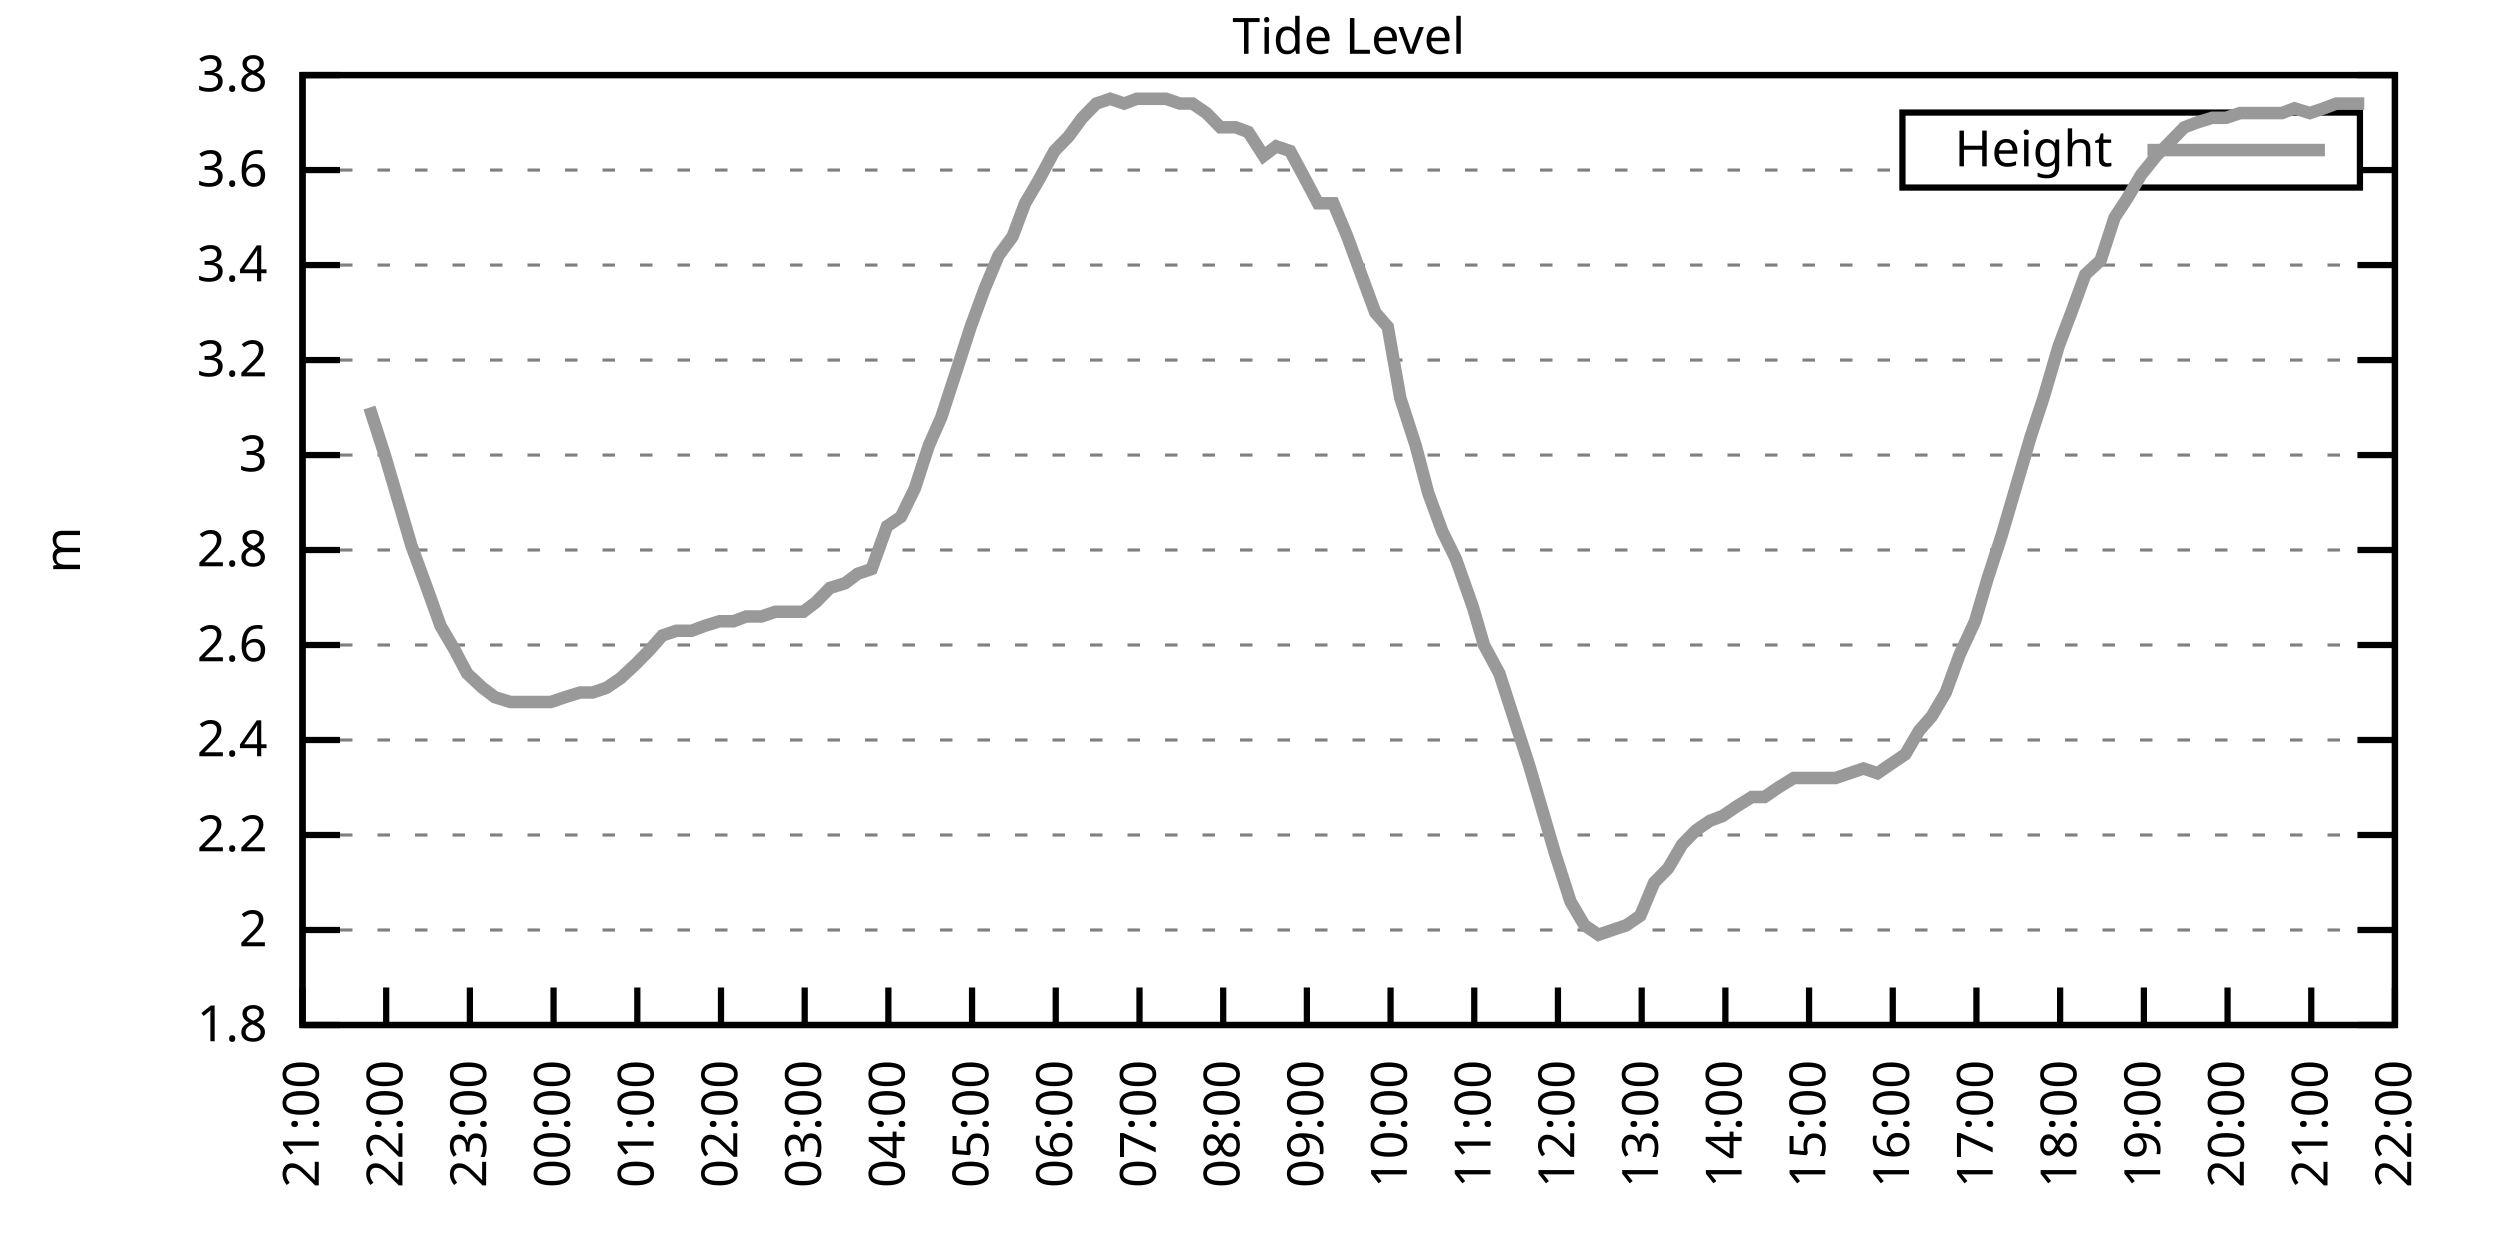
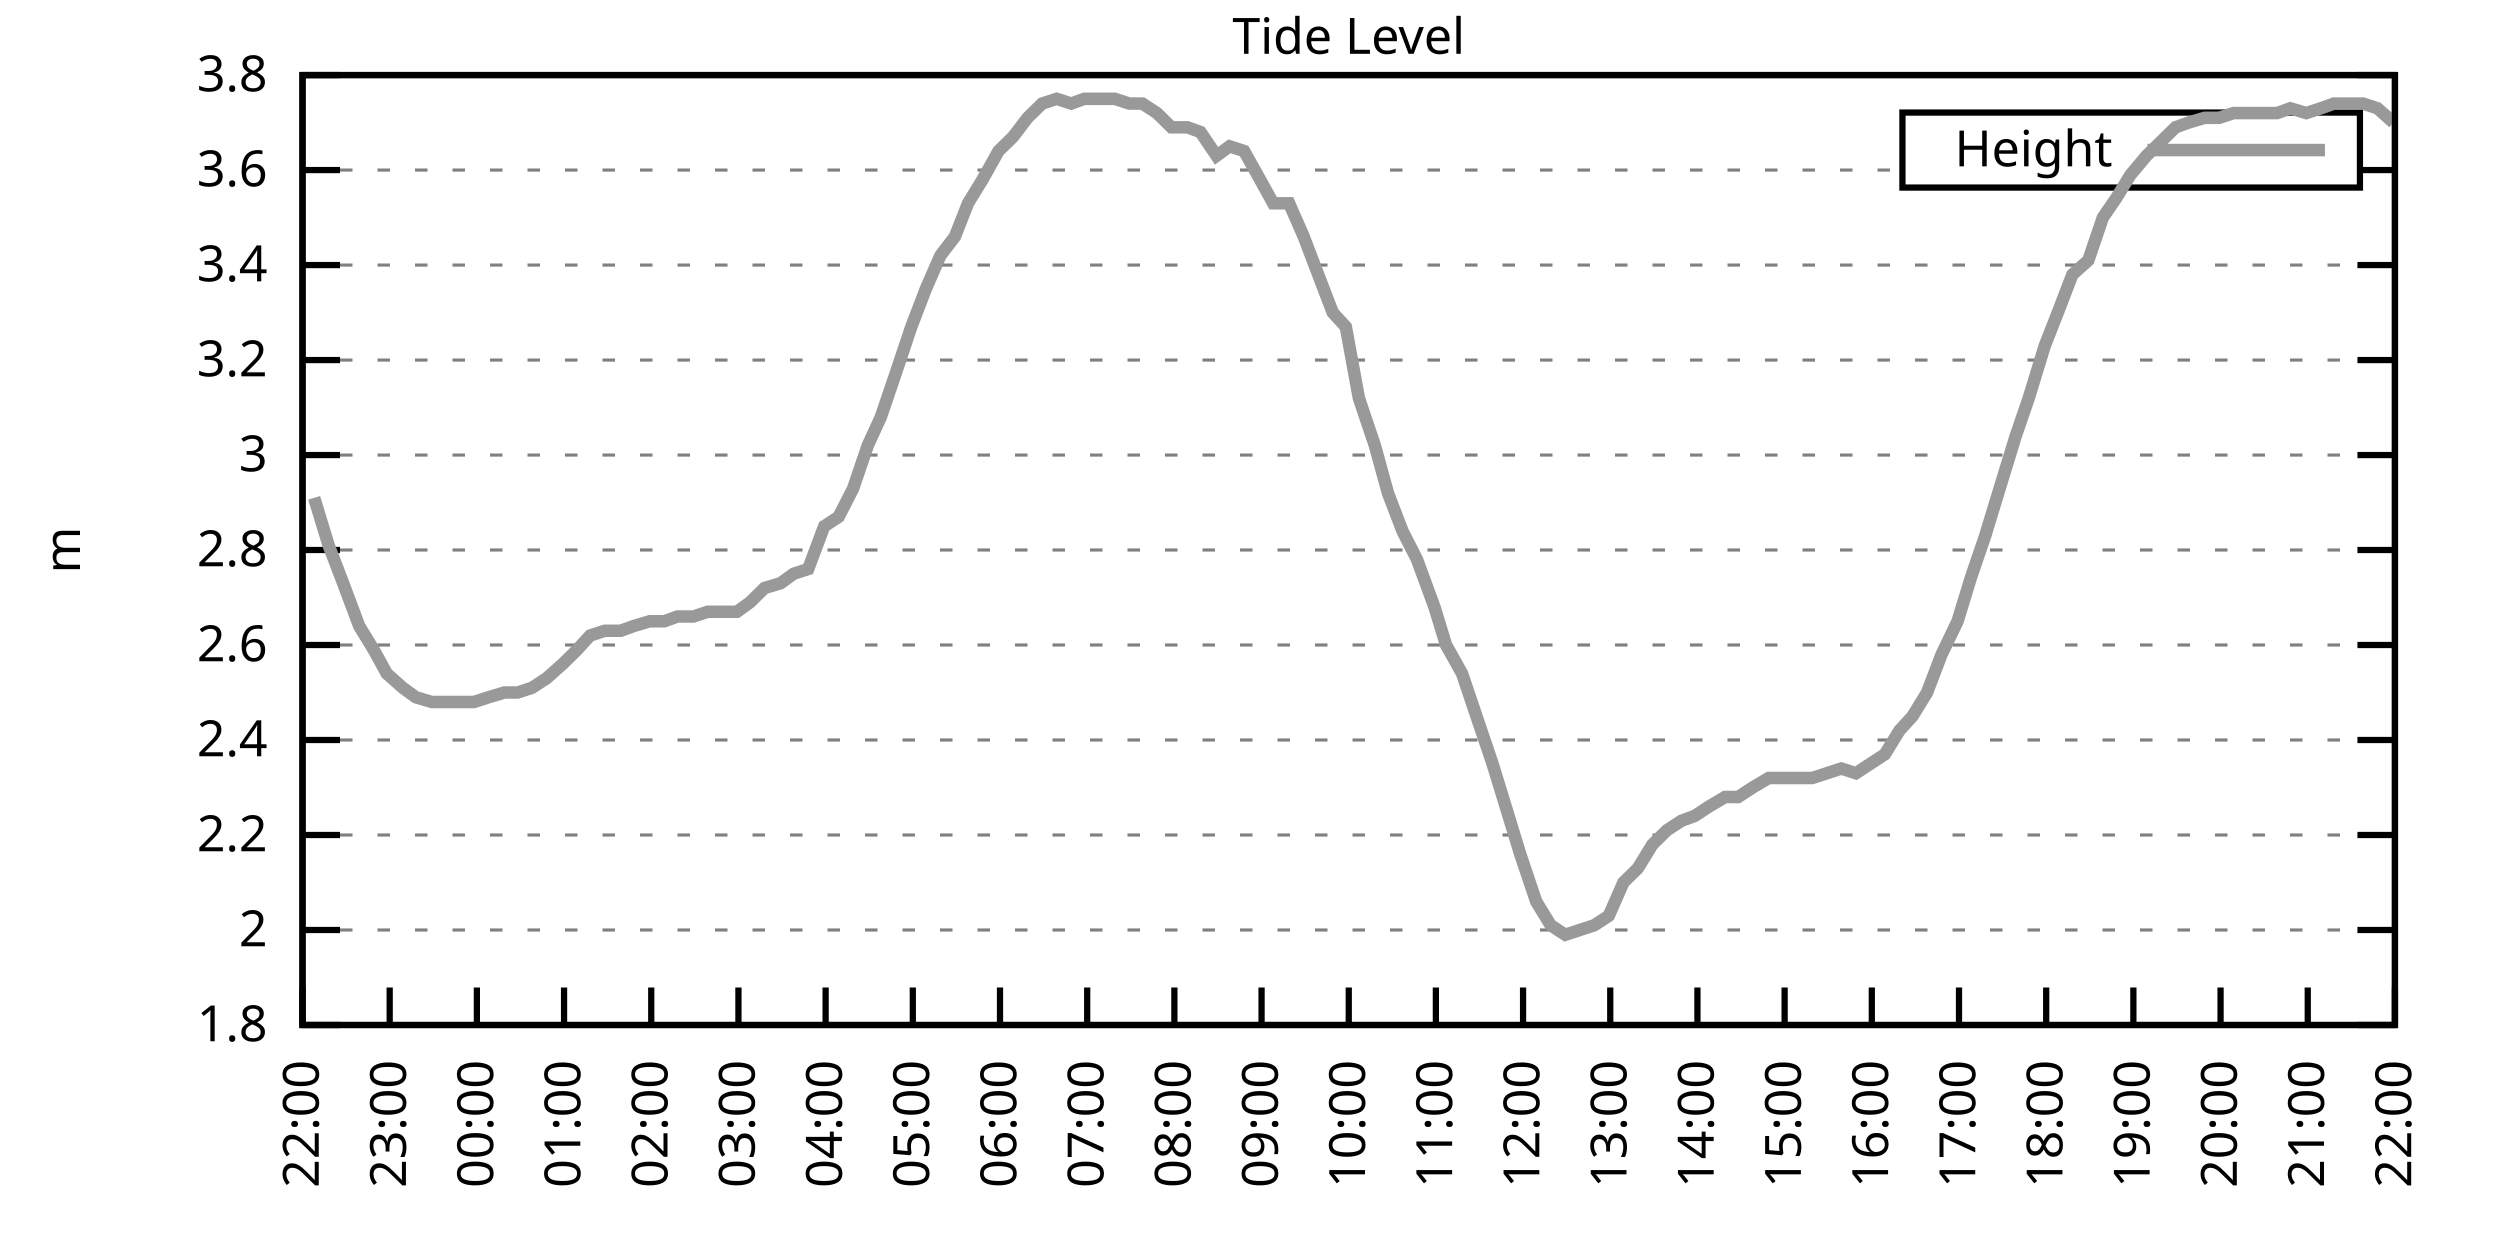
<svg xmlns="http://www.w3.org/2000/svg" xmlns:xlink="http://www.w3.org/1999/xlink" width="400" height="200" viewBox="0 0 400 200">
  <g id="gnuplot_canvas">
    <rect x="0" y="0" width="400" height="200" fill="none" />
    <defs>
      <circle id="gpDot" r="0.5" stroke-width="0.5" stroke="currentColor" />
      <path id="gpPt0" stroke-width="0.333" stroke="currentColor" d="M-1,0 h2 M0,-1 v2" />
      <path id="gpPt1" stroke-width="0.333" stroke="currentColor" d="M-1,-1 L1,1 M1,-1 L-1,1" />
      <path id="gpPt2" stroke-width="0.333" stroke="currentColor" d="M-1,0 L1,0 M0,-1 L0,1 M-1,-1 L1,1 M-1,1 L1,-1" />
      <rect id="gpPt3" stroke-width="0.333" stroke="currentColor" x="-1" y="-1" width="2" height="2" />
      <rect id="gpPt4" stroke-width="0.333" stroke="currentColor" fill="currentColor" x="-1" y="-1" width="2" height="2" />
      <circle id="gpPt5" stroke-width="0.333" stroke="currentColor" cx="0" cy="0" r="1" />
      <use xlink:href="#gpPt5" id="gpPt6" fill="currentColor" stroke="none" />
      <path id="gpPt7" stroke-width="0.333" stroke="currentColor" d="M0,-1.33 L-1.33,0.67 L1.33,0.67 z" />
      <use xlink:href="#gpPt7" id="gpPt8" fill="currentColor" stroke="none" />
      <use xlink:href="#gpPt7" id="gpPt9" stroke="currentColor" transform="rotate(180)" />
      <use xlink:href="#gpPt9" id="gpPt10" fill="currentColor" stroke="none" />
      <use xlink:href="#gpPt3" id="gpPt11" stroke="currentColor" transform="rotate(45)" />
      <use xlink:href="#gpPt11" id="gpPt12" fill="currentColor" stroke="none" />
      <path id="gpPt13" stroke-width="0.333" stroke="currentColor" d="M0,1.330 L1.265,0.411 L0.782,-1.067 L-0.782,-1.076 L-1.265,0.411 z" />
      <use xlink:href="#gpPt13" id="gpPt14" fill="currentColor" stroke="none" />
      <filter id="textbox" filterUnits="objectBoundingBox" x="0" y="0" height="1" width="1">
        <feFlood flood-color="white" flood-opacity="1" result="bgnd" />
        <feComposite in="SourceGraphic" in2="bgnd" operator="atop" />
      </filter>
      <filter id="greybox" filterUnits="objectBoundingBox" x="0" y="0" height="1" width="1">
        <feFlood flood-color="lightgrey" flood-opacity="1" result="grey" />
        <feComposite in="SourceGraphic" in2="grey" operator="atop" />
      </filter>
    </defs>
    <g fill="none" color="white" stroke="currentColor" stroke-width="1.00" stroke-linecap="butt" stroke-linejoin="miter">
</g>
    <g fill="none" color="black" stroke="currentColor" stroke-width="1.00" stroke-linecap="butt" stroke-linejoin="miter">
      <g stroke="none" shape-rendering="crispEdges">
        <polygon fill="rgb(255, 255, 255)" points="48.40,164.00 383.18,164.00 383.18,12.02 48.40,12.02 " />
      </g>
    </g>
    <g fill="none" color="black" stroke="currentColor" stroke-width="1.00" stroke-linecap="butt" stroke-linejoin="miter">
</g>
    <g fill="none" color="black" stroke="black" stroke-width="0.50" stroke-linecap="butt" stroke-linejoin="miter">
</g>
    <g fill="none" color="gray" stroke="currentColor" stroke-width="0.50" stroke-linecap="butt" stroke-linejoin="miter">
      <path stroke="gray" stroke-dasharray="2,4" class="gridline" d="M48.40,164.00 L383.19,164.00  " />
    </g>
    <g fill="none" color="gray" stroke="gray" stroke-width="1.00" stroke-linecap="butt" stroke-linejoin="miter">
</g>
    <g fill="none" color="black" stroke="currentColor" stroke-width="1.00" stroke-linecap="butt" stroke-linejoin="miter">
      <path stroke="black" d="M48.40,164.00 L54.40,164.00 M383.19,164.00 L377.19,164.00  " />
      <g transform="translate(42.80,166.60)" stroke="none" fill="black" font-family="Sans" font-size="8.00" text-anchor="end">
        <text>
          <tspan font-family="Sans"> 1.8</tspan>
        </text>
      </g>
    </g>
    <g fill="none" color="black" stroke="currentColor" stroke-width="1.00" stroke-linecap="butt" stroke-linejoin="miter">
</g>
    <g fill="none" color="black" stroke="black" stroke-width="0.50" stroke-linecap="butt" stroke-linejoin="miter">
</g>
    <g fill="none" color="gray" stroke="currentColor" stroke-width="0.50" stroke-linecap="butt" stroke-linejoin="miter">
      <path stroke="gray" stroke-dasharray="2,4" class="gridline" d="M48.40,148.80 L383.19,148.80  " />
    </g>
    <g fill="none" color="gray" stroke="gray" stroke-width="1.00" stroke-linecap="butt" stroke-linejoin="miter">
</g>
    <g fill="none" color="black" stroke="currentColor" stroke-width="1.00" stroke-linecap="butt" stroke-linejoin="miter">
      <path stroke="black" d="M48.40,148.80 L54.40,148.80 M383.19,148.80 L377.19,148.80  " />
      <g transform="translate(42.80,151.40)" stroke="none" fill="black" font-family="Sans" font-size="8.00" text-anchor="end">
        <text>
          <tspan font-family="Sans"> 2</tspan>
        </text>
      </g>
    </g>
    <g fill="none" color="black" stroke="currentColor" stroke-width="1.00" stroke-linecap="butt" stroke-linejoin="miter">
</g>
    <g fill="none" color="black" stroke="black" stroke-width="0.50" stroke-linecap="butt" stroke-linejoin="miter">
</g>
    <g fill="none" color="gray" stroke="currentColor" stroke-width="0.50" stroke-linecap="butt" stroke-linejoin="miter">
      <path stroke="gray" stroke-dasharray="2,4" class="gridline" d="M48.40,133.60 L383.19,133.60  " />
    </g>
    <g fill="none" color="gray" stroke="gray" stroke-width="1.00" stroke-linecap="butt" stroke-linejoin="miter">
</g>
    <g fill="none" color="black" stroke="currentColor" stroke-width="1.00" stroke-linecap="butt" stroke-linejoin="miter">
      <path stroke="black" d="M48.40,133.60 L54.40,133.60 M383.19,133.60 L377.19,133.60  " />
      <g transform="translate(42.80,136.20)" stroke="none" fill="black" font-family="Sans" font-size="8.00" text-anchor="end">
        <text>
          <tspan font-family="Sans"> 2.2</tspan>
        </text>
      </g>
    </g>
    <g fill="none" color="black" stroke="currentColor" stroke-width="1.00" stroke-linecap="butt" stroke-linejoin="miter">
</g>
    <g fill="none" color="black" stroke="black" stroke-width="0.50" stroke-linecap="butt" stroke-linejoin="miter">
</g>
    <g fill="none" color="gray" stroke="currentColor" stroke-width="0.50" stroke-linecap="butt" stroke-linejoin="miter">
      <path stroke="gray" stroke-dasharray="2,4" class="gridline" d="M48.40,118.40 L383.19,118.40  " />
    </g>
    <g fill="none" color="gray" stroke="gray" stroke-width="1.00" stroke-linecap="butt" stroke-linejoin="miter">
</g>
    <g fill="none" color="black" stroke="currentColor" stroke-width="1.00" stroke-linecap="butt" stroke-linejoin="miter">
      <path stroke="black" d="M48.40,118.40 L54.40,118.40 M383.19,118.40 L377.19,118.40  " />
      <g transform="translate(42.80,121.00)" stroke="none" fill="black" font-family="Sans" font-size="8.00" text-anchor="end">
        <text>
          <tspan font-family="Sans"> 2.4</tspan>
        </text>
      </g>
    </g>
    <g fill="none" color="black" stroke="currentColor" stroke-width="1.00" stroke-linecap="butt" stroke-linejoin="miter">
</g>
    <g fill="none" color="black" stroke="black" stroke-width="0.50" stroke-linecap="butt" stroke-linejoin="miter">
</g>
    <g fill="none" color="gray" stroke="currentColor" stroke-width="0.50" stroke-linecap="butt" stroke-linejoin="miter">
      <path stroke="gray" stroke-dasharray="2,4" class="gridline" d="M48.40,103.20 L383.19,103.20  " />
    </g>
    <g fill="none" color="gray" stroke="gray" stroke-width="1.00" stroke-linecap="butt" stroke-linejoin="miter">
</g>
    <g fill="none" color="black" stroke="currentColor" stroke-width="1.00" stroke-linecap="butt" stroke-linejoin="miter">
      <path stroke="black" d="M48.40,103.20 L54.40,103.20 M383.19,103.20 L377.19,103.20  " />
      <g transform="translate(42.80,105.80)" stroke="none" fill="black" font-family="Sans" font-size="8.00" text-anchor="end">
        <text>
          <tspan font-family="Sans"> 2.6</tspan>
        </text>
      </g>
    </g>
    <g fill="none" color="black" stroke="currentColor" stroke-width="1.00" stroke-linecap="butt" stroke-linejoin="miter">
</g>
    <g fill="none" color="black" stroke="black" stroke-width="0.50" stroke-linecap="butt" stroke-linejoin="miter">
</g>
    <g fill="none" color="gray" stroke="currentColor" stroke-width="0.50" stroke-linecap="butt" stroke-linejoin="miter">
      <path stroke="gray" stroke-dasharray="2,4" class="gridline" d="M48.40,88.00 L383.19,88.00  " />
    </g>
    <g fill="none" color="gray" stroke="gray" stroke-width="1.00" stroke-linecap="butt" stroke-linejoin="miter">
</g>
    <g fill="none" color="black" stroke="currentColor" stroke-width="1.00" stroke-linecap="butt" stroke-linejoin="miter">
      <path stroke="black" d="M48.40,88.00 L54.40,88.00 M383.19,88.00 L377.19,88.00  " />
      <g transform="translate(42.80,90.60)" stroke="none" fill="black" font-family="Sans" font-size="8.00" text-anchor="end">
        <text>
          <tspan font-family="Sans"> 2.8</tspan>
        </text>
      </g>
    </g>
    <g fill="none" color="black" stroke="currentColor" stroke-width="1.00" stroke-linecap="butt" stroke-linejoin="miter">
</g>
    <g fill="none" color="black" stroke="black" stroke-width="0.50" stroke-linecap="butt" stroke-linejoin="miter">
</g>
    <g fill="none" color="gray" stroke="currentColor" stroke-width="0.50" stroke-linecap="butt" stroke-linejoin="miter">
      <path stroke="gray" stroke-dasharray="2,4" class="gridline" d="M48.40,72.81 L383.19,72.81  " />
    </g>
    <g fill="none" color="gray" stroke="gray" stroke-width="1.00" stroke-linecap="butt" stroke-linejoin="miter">
</g>
    <g fill="none" color="black" stroke="currentColor" stroke-width="1.00" stroke-linecap="butt" stroke-linejoin="miter">
      <path stroke="black" d="M48.40,72.81 L54.40,72.81 M383.19,72.81 L377.19,72.81  " />
      <g transform="translate(42.80,75.41)" stroke="none" fill="black" font-family="Sans" font-size="8.00" text-anchor="end">
        <text>
          <tspan font-family="Sans"> 3</tspan>
        </text>
      </g>
    </g>
    <g fill="none" color="black" stroke="currentColor" stroke-width="1.00" stroke-linecap="butt" stroke-linejoin="miter">
</g>
    <g fill="none" color="black" stroke="black" stroke-width="0.50" stroke-linecap="butt" stroke-linejoin="miter">
</g>
    <g fill="none" color="gray" stroke="currentColor" stroke-width="0.50" stroke-linecap="butt" stroke-linejoin="miter">
      <path stroke="gray" stroke-dasharray="2,4" class="gridline" d="M48.40,57.61 L383.19,57.61  " />
    </g>
    <g fill="none" color="gray" stroke="gray" stroke-width="1.00" stroke-linecap="butt" stroke-linejoin="miter">
</g>
    <g fill="none" color="black" stroke="currentColor" stroke-width="1.00" stroke-linecap="butt" stroke-linejoin="miter">
      <path stroke="black" d="M48.40,57.61 L54.40,57.61 M383.19,57.61 L377.19,57.61  " />
      <g transform="translate(42.80,60.21)" stroke="none" fill="black" font-family="Sans" font-size="8.00" text-anchor="end">
        <text>
          <tspan font-family="Sans"> 3.2</tspan>
        </text>
      </g>
    </g>
    <g fill="none" color="black" stroke="currentColor" stroke-width="1.00" stroke-linecap="butt" stroke-linejoin="miter">
</g>
    <g fill="none" color="black" stroke="black" stroke-width="0.50" stroke-linecap="butt" stroke-linejoin="miter">
</g>
    <g fill="none" color="gray" stroke="currentColor" stroke-width="0.50" stroke-linecap="butt" stroke-linejoin="miter">
      <path stroke="gray" stroke-dasharray="2,4" class="gridline" d="M48.40,42.41 L383.19,42.41  " />
    </g>
    <g fill="none" color="gray" stroke="gray" stroke-width="1.00" stroke-linecap="butt" stroke-linejoin="miter">
</g>
    <g fill="none" color="black" stroke="currentColor" stroke-width="1.00" stroke-linecap="butt" stroke-linejoin="miter">
      <path stroke="black" d="M48.40,42.41 L54.40,42.41 M383.19,42.41 L377.19,42.41  " />
      <g transform="translate(42.80,45.01)" stroke="none" fill="black" font-family="Sans" font-size="8.00" text-anchor="end">
        <text>
          <tspan font-family="Sans"> 3.4</tspan>
        </text>
      </g>
    </g>
    <g fill="none" color="black" stroke="currentColor" stroke-width="1.00" stroke-linecap="butt" stroke-linejoin="miter">
</g>
    <g fill="none" color="black" stroke="black" stroke-width="0.50" stroke-linecap="butt" stroke-linejoin="miter">
</g>
    <g fill="none" color="gray" stroke="currentColor" stroke-width="0.50" stroke-linecap="butt" stroke-linejoin="miter">
      <path stroke="gray" stroke-dasharray="2,4" class="gridline" d="M48.40,27.21 L304.39,27.21 M377.59,27.21 L383.19,27.21  " />
    </g>
    <g fill="none" color="gray" stroke="gray" stroke-width="1.00" stroke-linecap="butt" stroke-linejoin="miter">
</g>
    <g fill="none" color="black" stroke="currentColor" stroke-width="1.00" stroke-linecap="butt" stroke-linejoin="miter">
      <path stroke="black" d="M48.40,27.21 L54.40,27.21 M383.19,27.21 L377.19,27.21  " />
      <g transform="translate(42.80,29.81)" stroke="none" fill="black" font-family="Sans" font-size="8.00" text-anchor="end">
        <text>
          <tspan font-family="Sans"> 3.6</tspan>
        </text>
      </g>
    </g>
    <g fill="none" color="black" stroke="currentColor" stroke-width="1.00" stroke-linecap="butt" stroke-linejoin="miter">
</g>
    <g fill="none" color="black" stroke="black" stroke-width="0.50" stroke-linecap="butt" stroke-linejoin="miter">
</g>
    <g fill="none" color="gray" stroke="currentColor" stroke-width="0.50" stroke-linecap="butt" stroke-linejoin="miter">
      <path stroke="gray" stroke-dasharray="2,4" class="gridline" d="M48.40,12.01 L383.19,12.01  " />
    </g>
    <g fill="none" color="gray" stroke="gray" stroke-width="1.00" stroke-linecap="butt" stroke-linejoin="miter">
</g>
    <g fill="none" color="black" stroke="currentColor" stroke-width="1.00" stroke-linecap="butt" stroke-linejoin="miter">
      <path stroke="black" d="M48.40,12.01 L54.40,12.01 M383.19,12.01 L377.19,12.01  " />
      <g transform="translate(42.80,14.61)" stroke="none" fill="black" font-family="Sans" font-size="8.00" text-anchor="end">
        <text>
          <tspan font-family="Sans"> 3.8</tspan>
        </text>
      </g>
    </g>
    <g fill="none" color="black" stroke="currentColor" stroke-width="1.00" stroke-linecap="butt" stroke-linejoin="miter">
      <path stroke="black" d="M48.40,164.00 L48.40,158.00  " />
      <g transform="translate(51.00,169.60) rotate(270.00)" stroke="none" fill="black" font-family="Sans" font-size="8.00" text-anchor="end">
        <text>
-           <tspan font-family="Sans">21:00</tspan>
-         </text>
-       </g>
-     </g>
-     <g fill="none" color="black" stroke="currentColor" stroke-width="1.00" stroke-linecap="butt" stroke-linejoin="miter">
-       <path stroke="black" d="M61.79,164.00 L61.79,158.00  " />
-       <g transform="translate(64.39,169.60) rotate(270.00)" stroke="none" fill="black" font-family="Sans" font-size="8.00" text-anchor="end">
-         <text>
          <tspan font-family="Sans">22:00</tspan>
        </text>
      </g>
    </g>
    <g fill="none" color="black" stroke="currentColor" stroke-width="1.00" stroke-linecap="butt" stroke-linejoin="miter">
-       <path stroke="black" d="M75.18,164.00 L75.18,158.00  " />
-       <g transform="translate(77.78,169.60) rotate(270.00)" stroke="none" fill="black" font-family="Sans" font-size="8.00" text-anchor="end">
+       <path stroke="black" d="M62.35,164.00 L62.35,158.00  " />
+       <g transform="translate(64.95,169.60) rotate(270.00)" stroke="none" fill="black" font-family="Sans" font-size="8.00" text-anchor="end">
        <text>
          <tspan font-family="Sans">23:00</tspan>
        </text>
      </g>
    </g>
    <g fill="none" color="black" stroke="currentColor" stroke-width="1.00" stroke-linecap="butt" stroke-linejoin="miter">
-       <path stroke="black" d="M88.57,164.00 L88.57,158.00  " />
-       <g transform="translate(91.17,169.60) rotate(270.00)" stroke="none" fill="black" font-family="Sans" font-size="8.00" text-anchor="end">
+       <path stroke="black" d="M76.30,164.00 L76.30,158.00  " />
+       <g transform="translate(78.90,169.60) rotate(270.00)" stroke="none" fill="black" font-family="Sans" font-size="8.00" text-anchor="end">
        <text>
          <tspan font-family="Sans">00:00</tspan>
        </text>
      </g>
    </g>
    <g fill="none" color="black" stroke="currentColor" stroke-width="1.00" stroke-linecap="butt" stroke-linejoin="miter">
-       <path stroke="black" d="M101.97,164.00 L101.97,158.00  " />
-       <g transform="translate(104.57,169.60) rotate(270.00)" stroke="none" fill="black" font-family="Sans" font-size="8.00" text-anchor="end">
+       <path stroke="black" d="M90.25,164.00 L90.25,158.00  " />
+       <g transform="translate(92.85,169.60) rotate(270.00)" stroke="none" fill="black" font-family="Sans" font-size="8.00" text-anchor="end">
        <text>
          <tspan font-family="Sans">01:00</tspan>
        </text>
      </g>
    </g>
    <g fill="none" color="black" stroke="currentColor" stroke-width="1.00" stroke-linecap="butt" stroke-linejoin="miter">
-       <path stroke="black" d="M115.36,164.00 L115.36,158.00  " />
-       <g transform="translate(117.96,169.60) rotate(270.00)" stroke="none" fill="black" font-family="Sans" font-size="8.00" text-anchor="end">
+       <path stroke="black" d="M104.20,164.00 L104.20,158.00  " />
+       <g transform="translate(106.80,169.60) rotate(270.00)" stroke="none" fill="black" font-family="Sans" font-size="8.00" text-anchor="end">
        <text>
          <tspan font-family="Sans">02:00</tspan>
        </text>
      </g>
    </g>
    <g fill="none" color="black" stroke="currentColor" stroke-width="1.00" stroke-linecap="butt" stroke-linejoin="miter">
-       <path stroke="black" d="M128.75,164.00 L128.75,158.00  " />
-       <g transform="translate(131.35,169.60) rotate(270.00)" stroke="none" fill="black" font-family="Sans" font-size="8.00" text-anchor="end">
+       <path stroke="black" d="M118.15,164.00 L118.15,158.00  " />
+       <g transform="translate(120.75,169.60) rotate(270.00)" stroke="none" fill="black" font-family="Sans" font-size="8.00" text-anchor="end">
        <text>
          <tspan font-family="Sans">03:00</tspan>
        </text>
      </g>
    </g>
    <g fill="none" color="black" stroke="currentColor" stroke-width="1.00" stroke-linecap="butt" stroke-linejoin="miter">
-       <path stroke="black" d="M142.14,164.00 L142.14,158.00  " />
-       <g transform="translate(144.74,169.60) rotate(270.00)" stroke="none" fill="black" font-family="Sans" font-size="8.00" text-anchor="end">
+       <path stroke="black" d="M132.10,164.00 L132.10,158.00  " />
+       <g transform="translate(134.70,169.60) rotate(270.00)" stroke="none" fill="black" font-family="Sans" font-size="8.00" text-anchor="end">
        <text>
          <tspan font-family="Sans">04:00</tspan>
        </text>
      </g>
    </g>
    <g fill="none" color="black" stroke="currentColor" stroke-width="1.00" stroke-linecap="butt" stroke-linejoin="miter">
-       <path stroke="black" d="M155.53,164.00 L155.53,158.00  " />
-       <g transform="translate(158.13,169.60) rotate(270.00)" stroke="none" fill="black" font-family="Sans" font-size="8.00" text-anchor="end">
+       <path stroke="black" d="M146.05,164.00 L146.05,158.00  " />
+       <g transform="translate(148.65,169.60) rotate(270.00)" stroke="none" fill="black" font-family="Sans" font-size="8.00" text-anchor="end">
        <text>
          <tspan font-family="Sans">05:00</tspan>
        </text>
      </g>
    </g>
    <g fill="none" color="black" stroke="currentColor" stroke-width="1.00" stroke-linecap="butt" stroke-linejoin="miter">
-       <path stroke="black" d="M168.92,164.00 L168.92,158.00  " />
-       <g transform="translate(171.52,169.60) rotate(270.00)" stroke="none" fill="black" font-family="Sans" font-size="8.00" text-anchor="end">
+       <path stroke="black" d="M160.00,164.00 L160.00,158.00  " />
+       <g transform="translate(162.60,169.60) rotate(270.00)" stroke="none" fill="black" font-family="Sans" font-size="8.00" text-anchor="end">
        <text>
          <tspan font-family="Sans">06:00</tspan>
        </text>
      </g>
    </g>
    <g fill="none" color="black" stroke="currentColor" stroke-width="1.00" stroke-linecap="butt" stroke-linejoin="miter">
-       <path stroke="black" d="M182.32,164.00 L182.32,158.00  " />
-       <g transform="translate(184.92,169.60) rotate(270.00)" stroke="none" fill="black" font-family="Sans" font-size="8.00" text-anchor="end">
+       <path stroke="black" d="M173.95,164.00 L173.95,158.00  " />
+       <g transform="translate(176.55,169.60) rotate(270.00)" stroke="none" fill="black" font-family="Sans" font-size="8.00" text-anchor="end">
        <text>
          <tspan font-family="Sans">07:00</tspan>
        </text>
      </g>
    </g>
    <g fill="none" color="black" stroke="currentColor" stroke-width="1.00" stroke-linecap="butt" stroke-linejoin="miter">
-       <path stroke="black" d="M195.71,164.00 L195.71,158.00  " />
-       <g transform="translate(198.31,169.60) rotate(270.00)" stroke="none" fill="black" font-family="Sans" font-size="8.00" text-anchor="end">
+       <path stroke="black" d="M187.90,164.00 L187.90,158.00  " />
+       <g transform="translate(190.50,169.60) rotate(270.00)" stroke="none" fill="black" font-family="Sans" font-size="8.00" text-anchor="end">
        <text>
          <tspan font-family="Sans">08:00</tspan>
        </text>
      </g>
    </g>
    <g fill="none" color="black" stroke="currentColor" stroke-width="1.00" stroke-linecap="butt" stroke-linejoin="miter">
-       <path stroke="black" d="M209.10,164.00 L209.10,158.00  " />
-       <g transform="translate(211.70,169.60) rotate(270.00)" stroke="none" fill="black" font-family="Sans" font-size="8.00" text-anchor="end">
+       <path stroke="black" d="M201.85,164.00 L201.85,158.00  " />
+       <g transform="translate(204.45,169.60) rotate(270.00)" stroke="none" fill="black" font-family="Sans" font-size="8.00" text-anchor="end">
        <text>
          <tspan font-family="Sans">09:00</tspan>
        </text>
      </g>
    </g>
    <g fill="none" color="black" stroke="currentColor" stroke-width="1.00" stroke-linecap="butt" stroke-linejoin="miter">
-       <path stroke="black" d="M222.49,164.00 L222.49,158.00  " />
-       <g transform="translate(225.09,169.60) rotate(270.00)" stroke="none" fill="black" font-family="Sans" font-size="8.00" text-anchor="end">
+       <path stroke="black" d="M215.80,164.00 L215.80,158.00  " />
+       <g transform="translate(218.40,169.60) rotate(270.00)" stroke="none" fill="black" font-family="Sans" font-size="8.00" text-anchor="end">
        <text>
          <tspan font-family="Sans">10:00</tspan>
        </text>
      </g>
    </g>
    <g fill="none" color="black" stroke="currentColor" stroke-width="1.00" stroke-linecap="butt" stroke-linejoin="miter">
-       <path stroke="black" d="M235.88,164.00 L235.88,158.00  " />
-       <g transform="translate(238.48,169.60) rotate(270.00)" stroke="none" fill="black" font-family="Sans" font-size="8.00" text-anchor="end">
+       <path stroke="black" d="M229.74,164.00 L229.74,158.00  " />
+       <g transform="translate(232.34,169.60) rotate(270.00)" stroke="none" fill="black" font-family="Sans" font-size="8.00" text-anchor="end">
        <text>
          <tspan font-family="Sans">11:00</tspan>
        </text>
      </g>
    </g>
    <g fill="none" color="black" stroke="currentColor" stroke-width="1.00" stroke-linecap="butt" stroke-linejoin="miter">
-       <path stroke="black" d="M249.27,164.00 L249.27,158.00  " />
-       <g transform="translate(251.87,169.60) rotate(270.00)" stroke="none" fill="black" font-family="Sans" font-size="8.00" text-anchor="end">
+       <path stroke="black" d="M243.69,164.00 L243.69,158.00  " />
+       <g transform="translate(246.29,169.60) rotate(270.00)" stroke="none" fill="black" font-family="Sans" font-size="8.00" text-anchor="end">
        <text>
          <tspan font-family="Sans">12:00</tspan>
        </text>
      </g>
    </g>
    <g fill="none" color="black" stroke="currentColor" stroke-width="1.00" stroke-linecap="butt" stroke-linejoin="miter">
-       <path stroke="black" d="M262.67,164.00 L262.67,158.00  " />
-       <g transform="translate(265.27,169.60) rotate(270.00)" stroke="none" fill="black" font-family="Sans" font-size="8.00" text-anchor="end">
+       <path stroke="black" d="M257.64,164.00 L257.64,158.00  " />
+       <g transform="translate(260.24,169.60) rotate(270.00)" stroke="none" fill="black" font-family="Sans" font-size="8.00" text-anchor="end">
        <text>
          <tspan font-family="Sans">13:00</tspan>
        </text>
      </g>
    </g>
    <g fill="none" color="black" stroke="currentColor" stroke-width="1.00" stroke-linecap="butt" stroke-linejoin="miter">
-       <path stroke="black" d="M276.06,164.00 L276.06,158.00  " />
-       <g transform="translate(278.66,169.60) rotate(270.00)" stroke="none" fill="black" font-family="Sans" font-size="8.00" text-anchor="end">
+       <path stroke="black" d="M271.59,164.00 L271.59,158.00  " />
+       <g transform="translate(274.19,169.60) rotate(270.00)" stroke="none" fill="black" font-family="Sans" font-size="8.00" text-anchor="end">
        <text>
          <tspan font-family="Sans">14:00</tspan>
        </text>
      </g>
    </g>
    <g fill="none" color="black" stroke="currentColor" stroke-width="1.00" stroke-linecap="butt" stroke-linejoin="miter">
-       <path stroke="black" d="M289.45,164.00 L289.45,158.00  " />
-       <g transform="translate(292.05,169.60) rotate(270.00)" stroke="none" fill="black" font-family="Sans" font-size="8.00" text-anchor="end">
+       <path stroke="black" d="M285.54,164.00 L285.54,158.00  " />
+       <g transform="translate(288.14,169.60) rotate(270.00)" stroke="none" fill="black" font-family="Sans" font-size="8.00" text-anchor="end">
        <text>
          <tspan font-family="Sans">15:00</tspan>
        </text>
      </g>
    </g>
    <g fill="none" color="black" stroke="currentColor" stroke-width="1.00" stroke-linecap="butt" stroke-linejoin="miter">
-       <path stroke="black" d="M302.84,164.00 L302.84,158.00  " />
-       <g transform="translate(305.44,169.60) rotate(270.00)" stroke="none" fill="black" font-family="Sans" font-size="8.00" text-anchor="end">
+       <path stroke="black" d="M299.49,164.00 L299.49,158.00  " />
+       <g transform="translate(302.09,169.60) rotate(270.00)" stroke="none" fill="black" font-family="Sans" font-size="8.00" text-anchor="end">
        <text>
          <tspan font-family="Sans">16:00</tspan>
        </text>
      </g>
    </g>
    <g fill="none" color="black" stroke="currentColor" stroke-width="1.00" stroke-linecap="butt" stroke-linejoin="miter">
-       <path stroke="black" d="M316.23,164.00 L316.23,158.00  " />
-       <g transform="translate(318.83,169.60) rotate(270.00)" stroke="none" fill="black" font-family="Sans" font-size="8.00" text-anchor="end">
+       <path stroke="black" d="M313.44,164.00 L313.44,158.00  " />
+       <g transform="translate(316.04,169.60) rotate(270.00)" stroke="none" fill="black" font-family="Sans" font-size="8.00" text-anchor="end">
        <text>
          <tspan font-family="Sans">17:00</tspan>
        </text>
      </g>
    </g>
    <g fill="none" color="black" stroke="currentColor" stroke-width="1.00" stroke-linecap="butt" stroke-linejoin="miter">
-       <path stroke="black" d="M329.62,164.00 L329.62,158.00  " />
-       <g transform="translate(332.22,169.60) rotate(270.00)" stroke="none" fill="black" font-family="Sans" font-size="8.00" text-anchor="end">
+       <path stroke="black" d="M327.39,164.00 L327.39,158.00  " />
+       <g transform="translate(329.99,169.60) rotate(270.00)" stroke="none" fill="black" font-family="Sans" font-size="8.00" text-anchor="end">
        <text>
          <tspan font-family="Sans">18:00</tspan>
        </text>
      </g>
    </g>
    <g fill="none" color="black" stroke="currentColor" stroke-width="1.00" stroke-linecap="butt" stroke-linejoin="miter">
-       <path stroke="black" d="M343.02,164.00 L343.02,158.00  " />
-       <g transform="translate(345.62,169.60) rotate(270.00)" stroke="none" fill="black" font-family="Sans" font-size="8.00" text-anchor="end">
+       <path stroke="black" d="M341.34,164.00 L341.34,158.00  " />
+       <g transform="translate(343.94,169.60) rotate(270.00)" stroke="none" fill="black" font-family="Sans" font-size="8.00" text-anchor="end">
        <text>
          <tspan font-family="Sans">19:00</tspan>
        </text>
      </g>
    </g>
    <g fill="none" color="black" stroke="currentColor" stroke-width="1.00" stroke-linecap="butt" stroke-linejoin="miter">
-       <path stroke="black" d="M356.41,164.00 L356.41,158.00  " />
-       <g transform="translate(359.01,169.60) rotate(270.00)" stroke="none" fill="black" font-family="Sans" font-size="8.00" text-anchor="end">
+       <path stroke="black" d="M355.29,164.00 L355.29,158.00  " />
+       <g transform="translate(357.89,169.60) rotate(270.00)" stroke="none" fill="black" font-family="Sans" font-size="8.00" text-anchor="end">
        <text>
          <tspan font-family="Sans">20:00</tspan>
        </text>
      </g>
    </g>
    <g fill="none" color="black" stroke="currentColor" stroke-width="1.00" stroke-linecap="butt" stroke-linejoin="miter">
-       <path stroke="black" d="M369.80,164.00 L369.80,158.00  " />
-       <g transform="translate(372.40,169.60) rotate(270.00)" stroke="none" fill="black" font-family="Sans" font-size="8.00" text-anchor="end">
+       <path stroke="black" d="M369.24,164.00 L369.24,158.00  " />
+       <g transform="translate(371.84,169.60) rotate(270.00)" stroke="none" fill="black" font-family="Sans" font-size="8.00" text-anchor="end">
        <text>
          <tspan font-family="Sans">21:00</tspan>
        </text>
      </g>
    </g>
    <g fill="none" color="black" stroke="currentColor" stroke-width="1.00" stroke-linecap="butt" stroke-linejoin="miter">
      <path stroke="black" d="M383.19,164.00 L383.19,158.00  " />
      <g transform="translate(385.79,169.60) rotate(270.00)" stroke="none" fill="black" font-family="Sans" font-size="8.00" text-anchor="end">
        <text>
          <tspan font-family="Sans">22:00</tspan>
        </text>
      </g>
    </g>
    <g fill="none" color="black" stroke="currentColor" stroke-width="1.00" stroke-linecap="butt" stroke-linejoin="miter">
</g>
    <g fill="none" color="black" stroke="currentColor" stroke-width="1.00" stroke-linecap="butt" stroke-linejoin="miter">
      <path stroke="black" d="M48.40,12.01 L48.40,164.00 L383.19,164.00 L383.19,12.01 L48.40,12.01 Z  " />
    </g>
    <g fill="none" color="black" stroke="currentColor" stroke-width="1.00" stroke-linecap="butt" stroke-linejoin="miter">
</g>
    <g fill="none" color="black" stroke="currentColor" stroke-width="1.00" stroke-linecap="butt" stroke-linejoin="miter">
      <path stroke="black" d="M304.39,30.01 L304.39,18.01 L377.59,18.01 L377.59,30.01 L304.39,30.01 Z  " />
    </g>
    <g id="Tide_level_plot_1">
      <g fill="none" color="white" stroke="black" stroke-width="2.00" stroke-linecap="butt" stroke-linejoin="miter">
</g>
      <g fill="none" color="black" stroke="currentColor" stroke-width="2.00" stroke-linecap="butt" stroke-linejoin="miter">
        <g transform="translate(337.99,26.61)" stroke="none" fill="black" font-family="Sans" font-size="8.00" text-anchor="end">
          <text>
            <tspan font-family="Sans">Height</tspan>
          </text>
        </g>
      </g>
      <g fill="none" color="black" stroke="currentColor" stroke-width="2.00" stroke-linecap="butt" stroke-linejoin="miter">
-         <path stroke="rgb(153, 153, 153)" d="M343.59,24.01 L371.99,24.01 M59.11,65.21 L61.57,72.81 L63.58,79.65 L65.81,87.25 L68.04,93.32 L70.50,100.16   L72.73,103.96 L74.74,107.76 L77.19,110.04 L79.20,111.56 L81.66,112.32 L83.66,112.32 L85.90,112.32 L88.13,112.32   L90.36,111.56 L92.82,110.80 L94.82,110.80 L97.06,110.04 L99.29,108.52 L101.74,106.24 L103.98,103.96 L105.98,101.68   L108.22,100.92 L110.67,100.92 L112.68,100.16 L115.13,99.40 L117.37,99.40 L119.38,98.64 L121.83,98.64 L124.06,97.88   L126.29,97.88 L128.53,97.88 L130.54,96.36 L132.77,94.08 L135.22,93.32 L137.23,91.80 L139.46,91.04 L141.92,84.21   L144.15,82.69 L146.38,78.13 L148.61,71.29 L150.62,66.73 L152.85,59.89 L155.31,52.29 L157.54,46.21 L159.77,40.89   L162.01,37.85 L164.01,32.53 L166.25,28.73 L168.70,24.17 L170.93,21.89 L173.17,18.85 L175.40,16.57 L177.63,15.81   L179.86,16.57 L181.87,15.81 L184.32,15.81 L186.56,15.81 L188.79,16.57 L190.80,16.57 L193.03,18.09 L195.26,20.37   L197.72,20.37 L199.73,21.13 L202.18,24.93 L204.19,23.41 L206.42,24.17 L208.88,28.73 L210.88,32.53 L213.34,32.53   L215.57,37.85 L217.80,43.93 L220.04,50.01 L222.04,52.29 L224.05,63.69 L226.51,71.29 L228.52,78.89 L230.75,84.97   L232.98,89.52 L235.66,97.12 L237.44,103.20 L239.90,107.76 L242.36,115.36 L244.59,122.20 L246.82,129.80 L248.83,136.64   L251.28,144.24 L253.51,148.04 L255.75,149.56 L257.98,148.80 L260.21,148.04 L262.44,146.52 L264.67,141.20 L266.91,138.92   L269.14,135.12 L271.37,132.84 L273.60,131.32 L275.61,130.56 L277.84,129.04 L280.30,127.52 L282.31,127.52 L284.54,126.00   L286.99,124.48 L289.23,124.48 L291.46,124.48 L293.69,124.48 L295.92,123.72 L298.15,122.96 L300.39,123.72 L302.62,122.20   L304.85,120.68 L307.08,116.88 L309.09,114.60 L311.32,110.80 L313.55,104.72 L316.01,99.40 L318.02,92.56 L320.25,85.73   L322.48,78.13 L324.94,69.77 L326.95,63.69 L329.40,55.33 L331.41,50.01 L333.64,43.93 L336.10,41.65 L338.33,34.81   L340.34,31.77 L342.57,27.97 L345.02,24.93 L347.26,22.65 L349.49,20.37 L351.50,19.61 L353.95,18.85 L356.18,18.85   L358.42,18.09 L360.65,18.09 L362.66,18.09 L365.11,18.09 L367.12,17.33 L369.58,18.09 L371.81,17.33 L373.82,16.57   L376.05,16.57 L378.28,16.57  " />
+         <path stroke="rgb(153, 153, 153)" d="M343.59,24.01 L371.99,24.01 M50.26,79.65 L52.58,87.25 L54.91,93.32 L57.47,100.16 L59.79,103.96 L61.88,107.76   L64.44,110.04 L66.53,111.56 L69.09,112.32 L71.18,112.32 L73.51,112.32 L75.83,112.32 L78.16,111.56 L80.72,110.80   L82.81,110.80 L85.13,110.04 L87.46,108.52 L90.02,106.24 L92.34,103.96 L94.43,101.68 L96.76,100.92 L99.32,100.92   L101.41,100.16 L103.97,99.40 L106.29,99.40 L108.38,98.64 L110.94,98.64 L113.27,97.88 L115.59,97.88 L117.92,97.88   L120.01,96.36 L122.33,94.08 L124.89,93.32 L126.98,91.80 L129.31,91.04 L131.87,84.21 L134.19,82.69 L136.51,78.13   L138.84,71.29 L140.93,66.73 L143.26,59.89 L145.81,52.29 L148.14,46.21 L150.46,40.89 L152.79,37.85 L154.88,32.53   L157.21,28.73 L159.76,24.17 L162.09,21.89 L164.41,18.85 L166.74,16.57 L169.06,15.81 L171.39,16.57 L173.48,15.81   L176.04,15.81 L178.36,15.81 L180.69,16.57 L182.78,16.57 L185.11,18.09 L187.43,20.37 L189.99,20.37 L192.08,21.13   L194.64,24.93 L196.73,23.41 L199.06,24.17 L201.61,28.73 L203.71,32.53 L206.26,32.53 L208.59,37.85 L210.91,43.93   L213.24,50.01 L215.33,52.29 L217.42,63.69 L219.98,71.29 L222.07,78.89 L224.40,84.97 L226.72,89.52 L229.51,97.12   L231.37,103.20 L233.93,107.76 L236.49,115.36 L238.81,122.20 L241.14,129.80 L243.23,136.64 L245.79,144.24 L248.11,148.04   L250.44,149.56 L252.76,148.80 L255.09,148.04 L257.41,146.52 L259.74,141.20 L262.06,138.92 L264.39,135.12 L266.71,132.84   L269.04,131.32 L271.13,130.56 L273.45,129.04 L276.01,127.52 L278.10,127.52 L280.43,126.00 L282.99,124.48 L285.31,124.48   L287.64,124.48 L289.96,124.48 L292.29,123.72 L294.61,122.96 L296.94,123.72 L299.26,122.20 L301.58,120.68 L303.91,116.88   L306.00,114.60 L308.33,110.80 L310.65,104.72 L313.21,99.40 L315.30,92.56 L317.63,85.73 L319.95,78.13 L322.51,69.77   L324.60,63.69 L327.16,55.33 L329.25,50.01 L331.58,43.93 L334.13,41.65 L336.46,34.81 L338.55,31.77 L340.88,27.97   L343.43,24.93 L345.76,22.65 L348.08,20.37 L350.18,19.61 L352.73,18.85 L355.06,18.85 L357.38,18.09 L359.71,18.09   L361.80,18.09 L364.36,18.09 L366.45,17.33 L369.01,18.09 L371.33,17.33 L373.43,16.57 L375.75,16.57 L378.08,16.57   L380.40,17.33 L382.96,19.61  " />
      </g>
    </g>
    <g fill="none" color="black" stroke="currentColor" stroke-width="2.00" stroke-linecap="butt" stroke-linejoin="miter">
</g>
    <g fill="none" color="black" stroke="black" stroke-width="1.00" stroke-linecap="butt" stroke-linejoin="miter">
</g>
    <g fill="none" color="black" stroke="currentColor" stroke-width="1.00" stroke-linecap="butt" stroke-linejoin="miter">
      <path stroke="black" d="M48.40,12.01 L48.40,164.00 L383.19,164.00 L383.19,12.01 L48.40,12.01 Z  " />
      <g transform="translate(12.80,88.01) rotate(270.00)" stroke="none" fill="black" font-family="Sans" font-size="8.00" text-anchor="middle">
        <text>
          <tspan font-family="Sans">m</tspan>
        </text>
      </g>
    </g>
    <g fill="none" color="black" stroke="currentColor" stroke-width="1.00" stroke-linecap="butt" stroke-linejoin="miter">
</g>
    <g fill="none" color="black" stroke="currentColor" stroke-width="1.00" stroke-linecap="butt" stroke-linejoin="miter">
      <g transform="translate(215.79,8.61)" stroke="none" fill="black" font-family="Sans" font-size="8.00" text-anchor="middle">
        <text>
          <tspan font-family="Sans">Tide Level</tspan>
        </text>
      </g>
    </g>
    <g fill="none" color="black" stroke="currentColor" stroke-width="1.00" stroke-linecap="butt" stroke-linejoin="miter">
</g>
  </g>
</svg>
